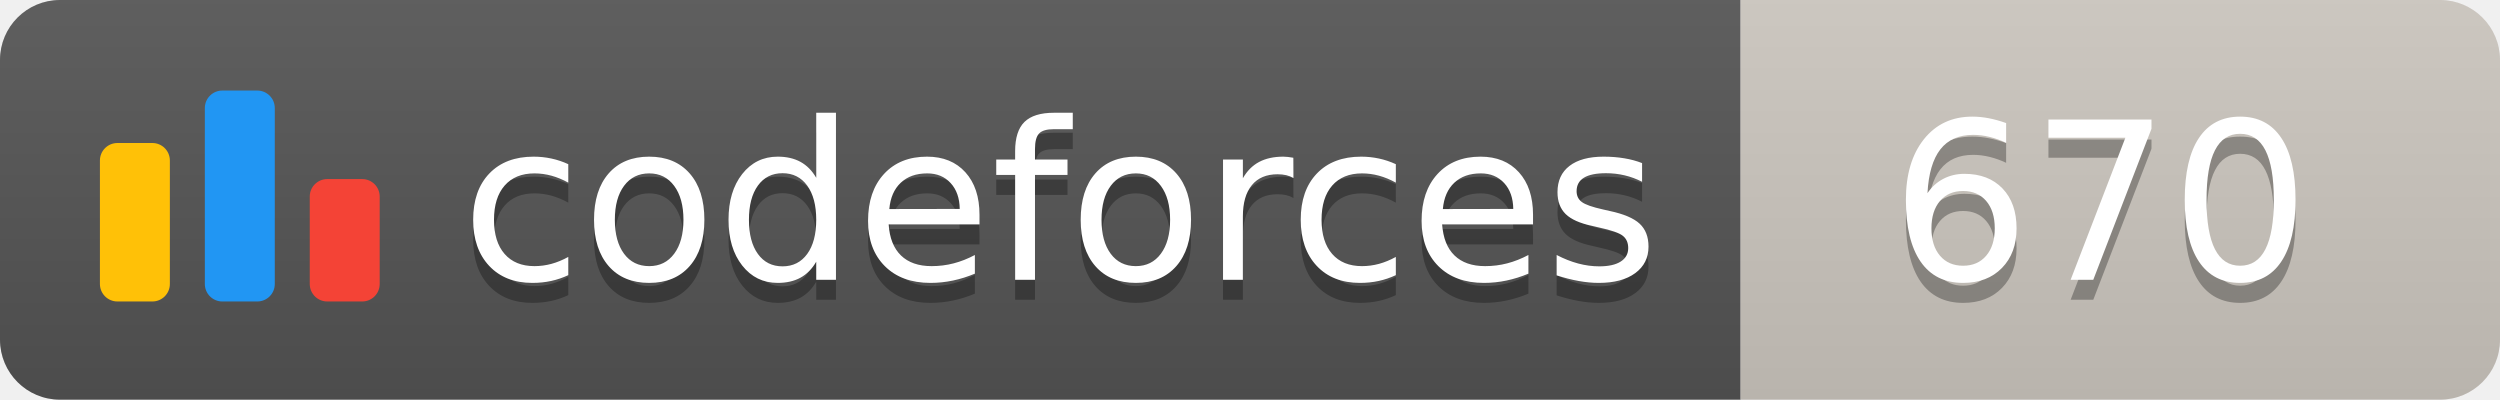
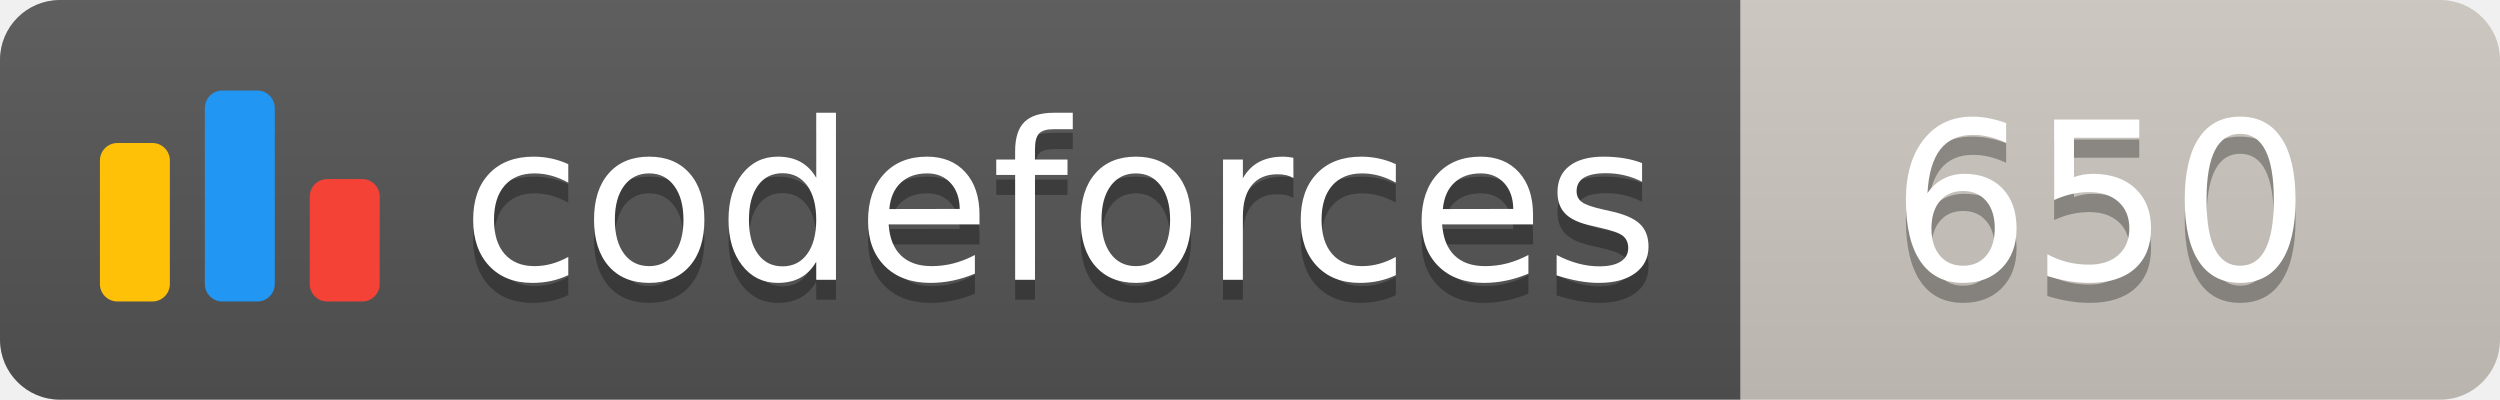
<svg xmlns="http://www.w3.org/2000/svg" width="125.1" height="20">
  <linearGradient id="smooth" x2="0" y2="100%">
    <stop offset="0" stop-color="#bbb" stop-opacity=".1" />
    <stop offset="1" stop-opacity=".1" />
  </linearGradient>
  <clipPath id="round">
    <rect width="125.1" height="20" rx="3" fill="#fff" />
  </clipPath>
  <g clip-path="url(#round)">
    <rect width="87.1" height="20" fill="#555" />
    <rect x="87.1" width="38.0" height="20" fill="#cec8c1" />
    <rect width="125.1" height="20" fill="url(#smooth)" />
  </g>
  <g fill="#fff" text-anchor="middle" font-family="DejaVu Sans,Verdana,Geneva,sans-serif" font-size="110">
    <svg x="5" y="3" class="logo" width="14" height="14" viewBox="0 0 32 25" fill="none">
      <rect y="6" width="8" height="18.125" rx="2" fill="#FFC107" />
      <rect x="24" y="10.125" width="8" height="14" rx="2" fill="#F44336" />
      <rect x="12" width="8" height="24.125" rx="2" fill="#2196F3" />
    </svg>
    <text x="530.5" y="150" fill="#010101" fill-opacity=".3" transform="scale(0.1)" textLength="601.0" lengthAdjust="spacing">codeforces
        </text>
    <text x="530.5" y="140" transform="scale(0.1)" textLength="601.0" lengthAdjust="spacing">codeforces</text>
-     <text x="1051.0" y="150" fill="#010101" fill-opacity=".3" transform="scale(0.1)" textLength="280.0" lengthAdjust="spacing">670
+     <text x="1051.0" y="150" fill="#010101" fill-opacity=".3" transform="scale(0.1)" textLength="280.0" lengthAdjust="spacing">650
        </text>
-     <text x="1051.0" y="140" transform="scale(0.1)" textLength="280.0" lengthAdjust="spacing">670</text>
+     <text x="1051.0" y="140" transform="scale(0.1)" textLength="280.0" lengthAdjust="spacing">650</text>
  </g>
</svg>
